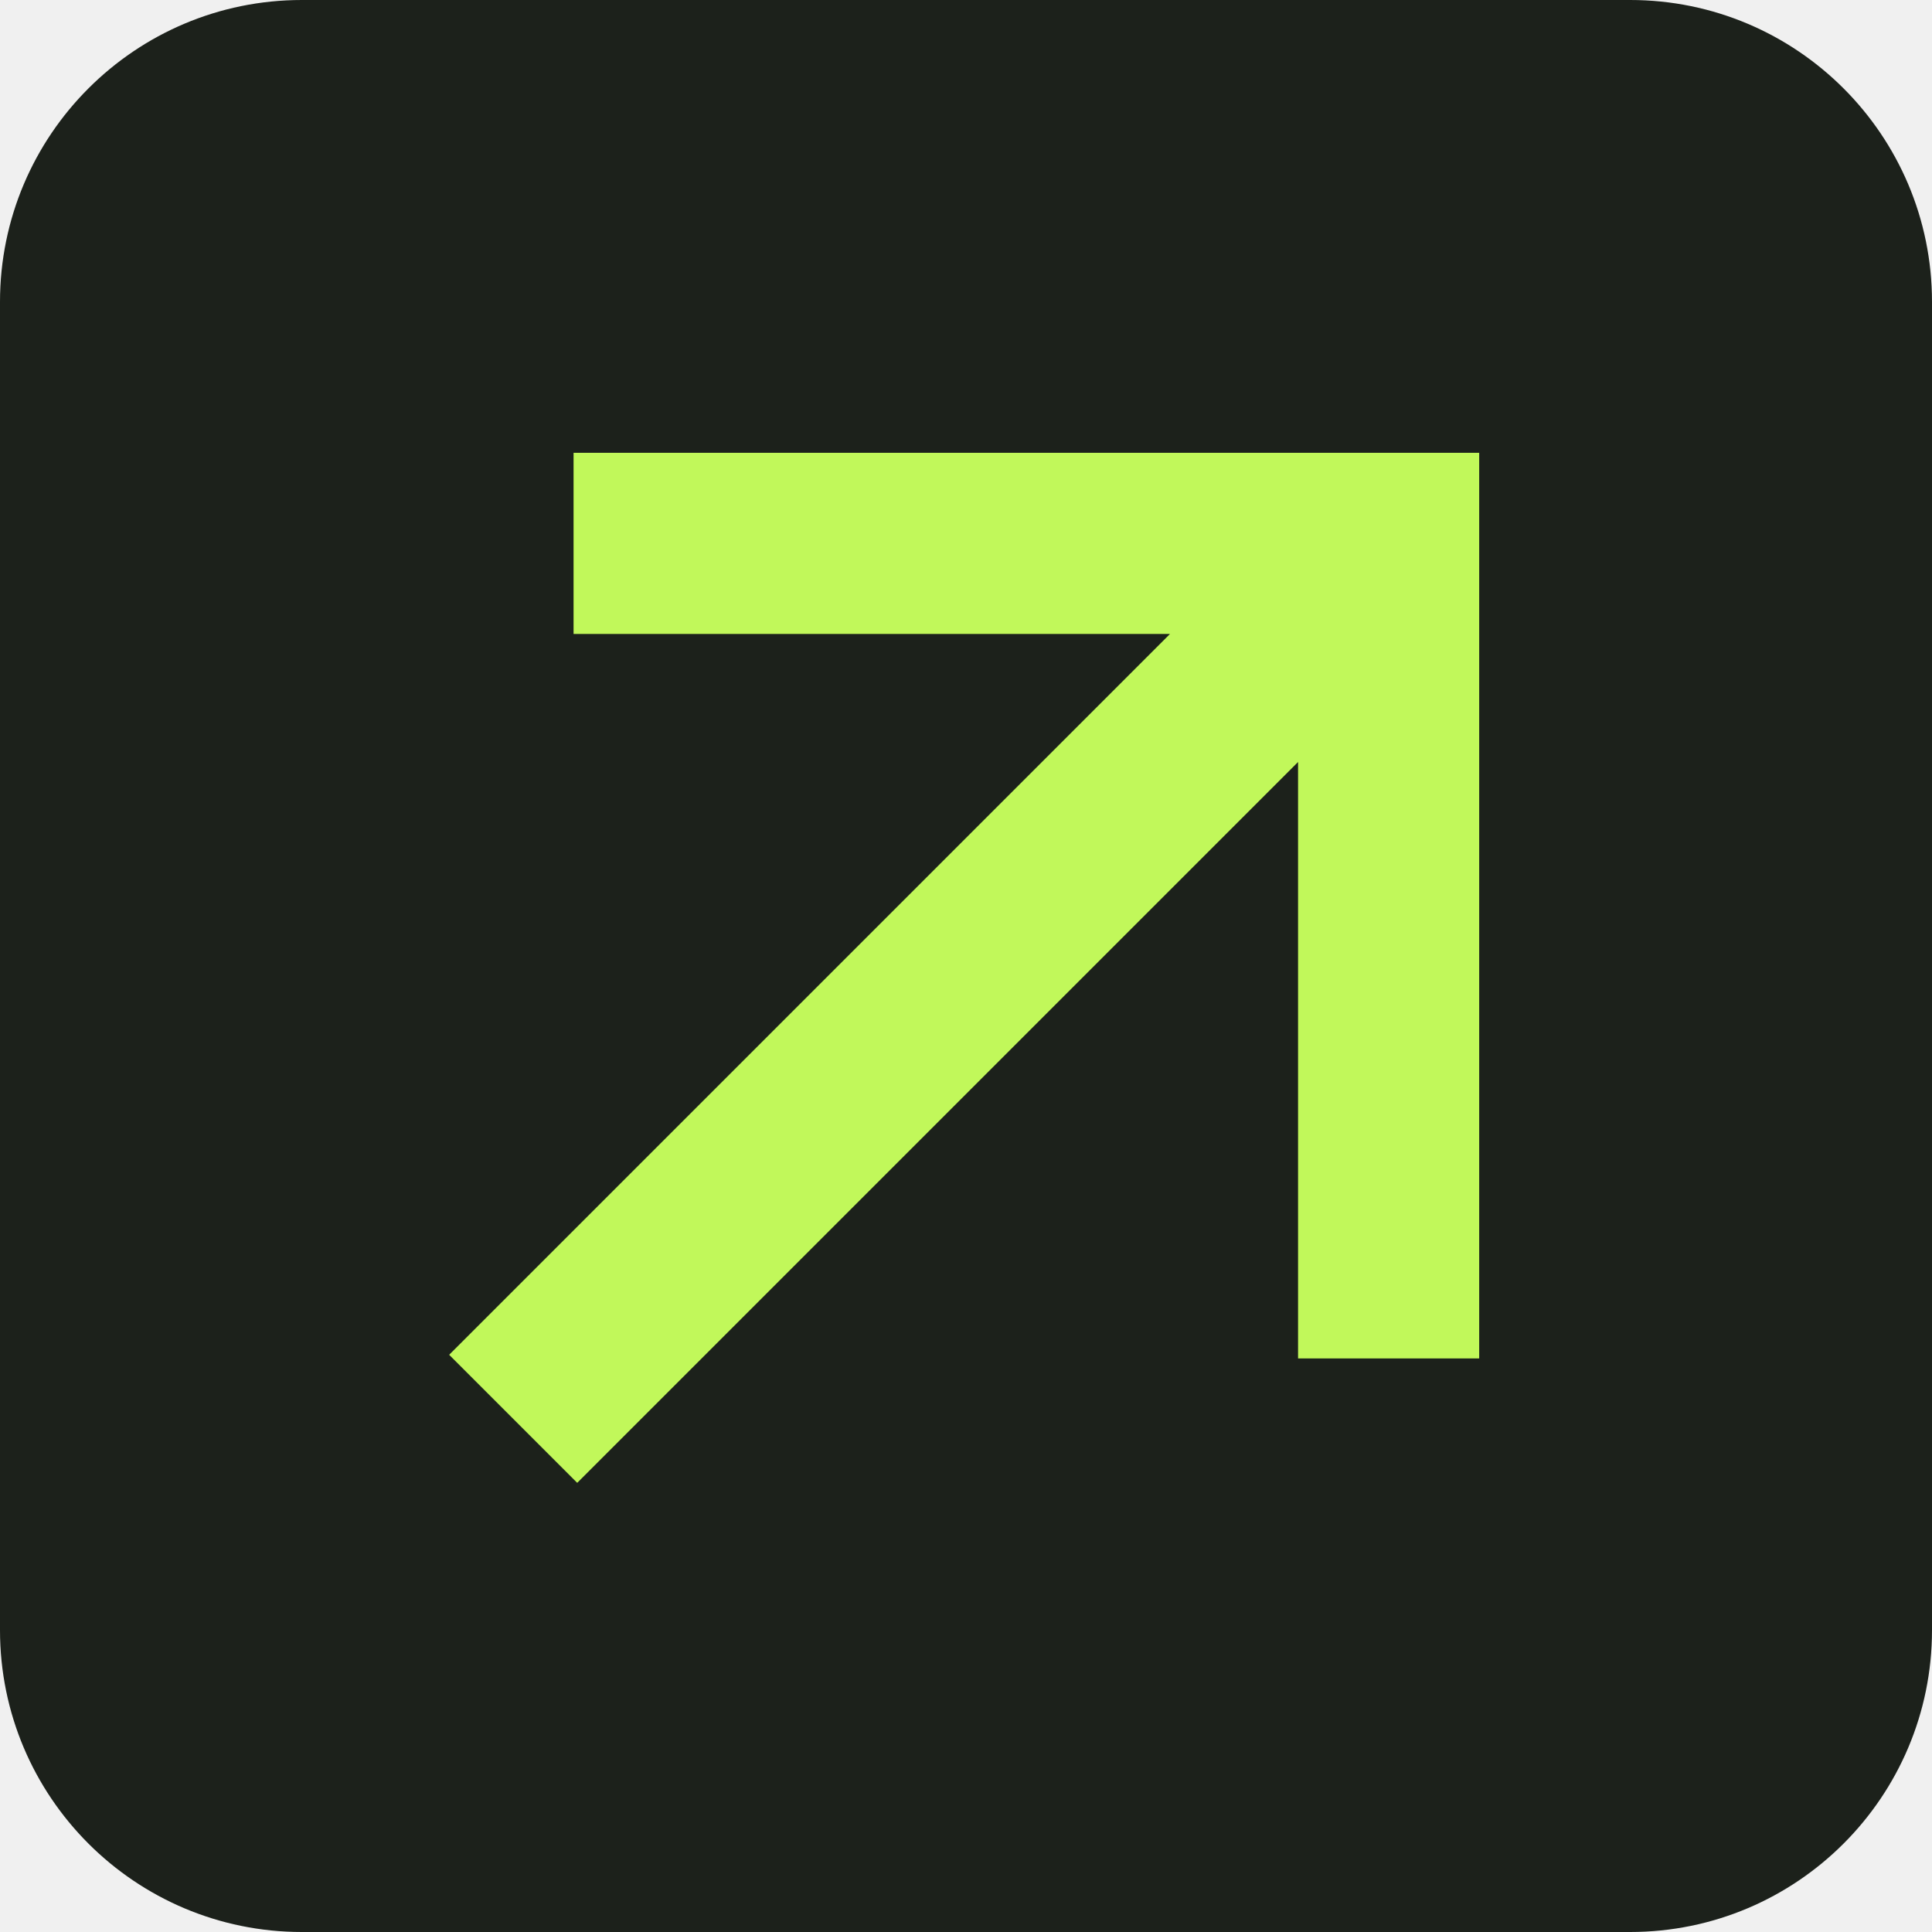
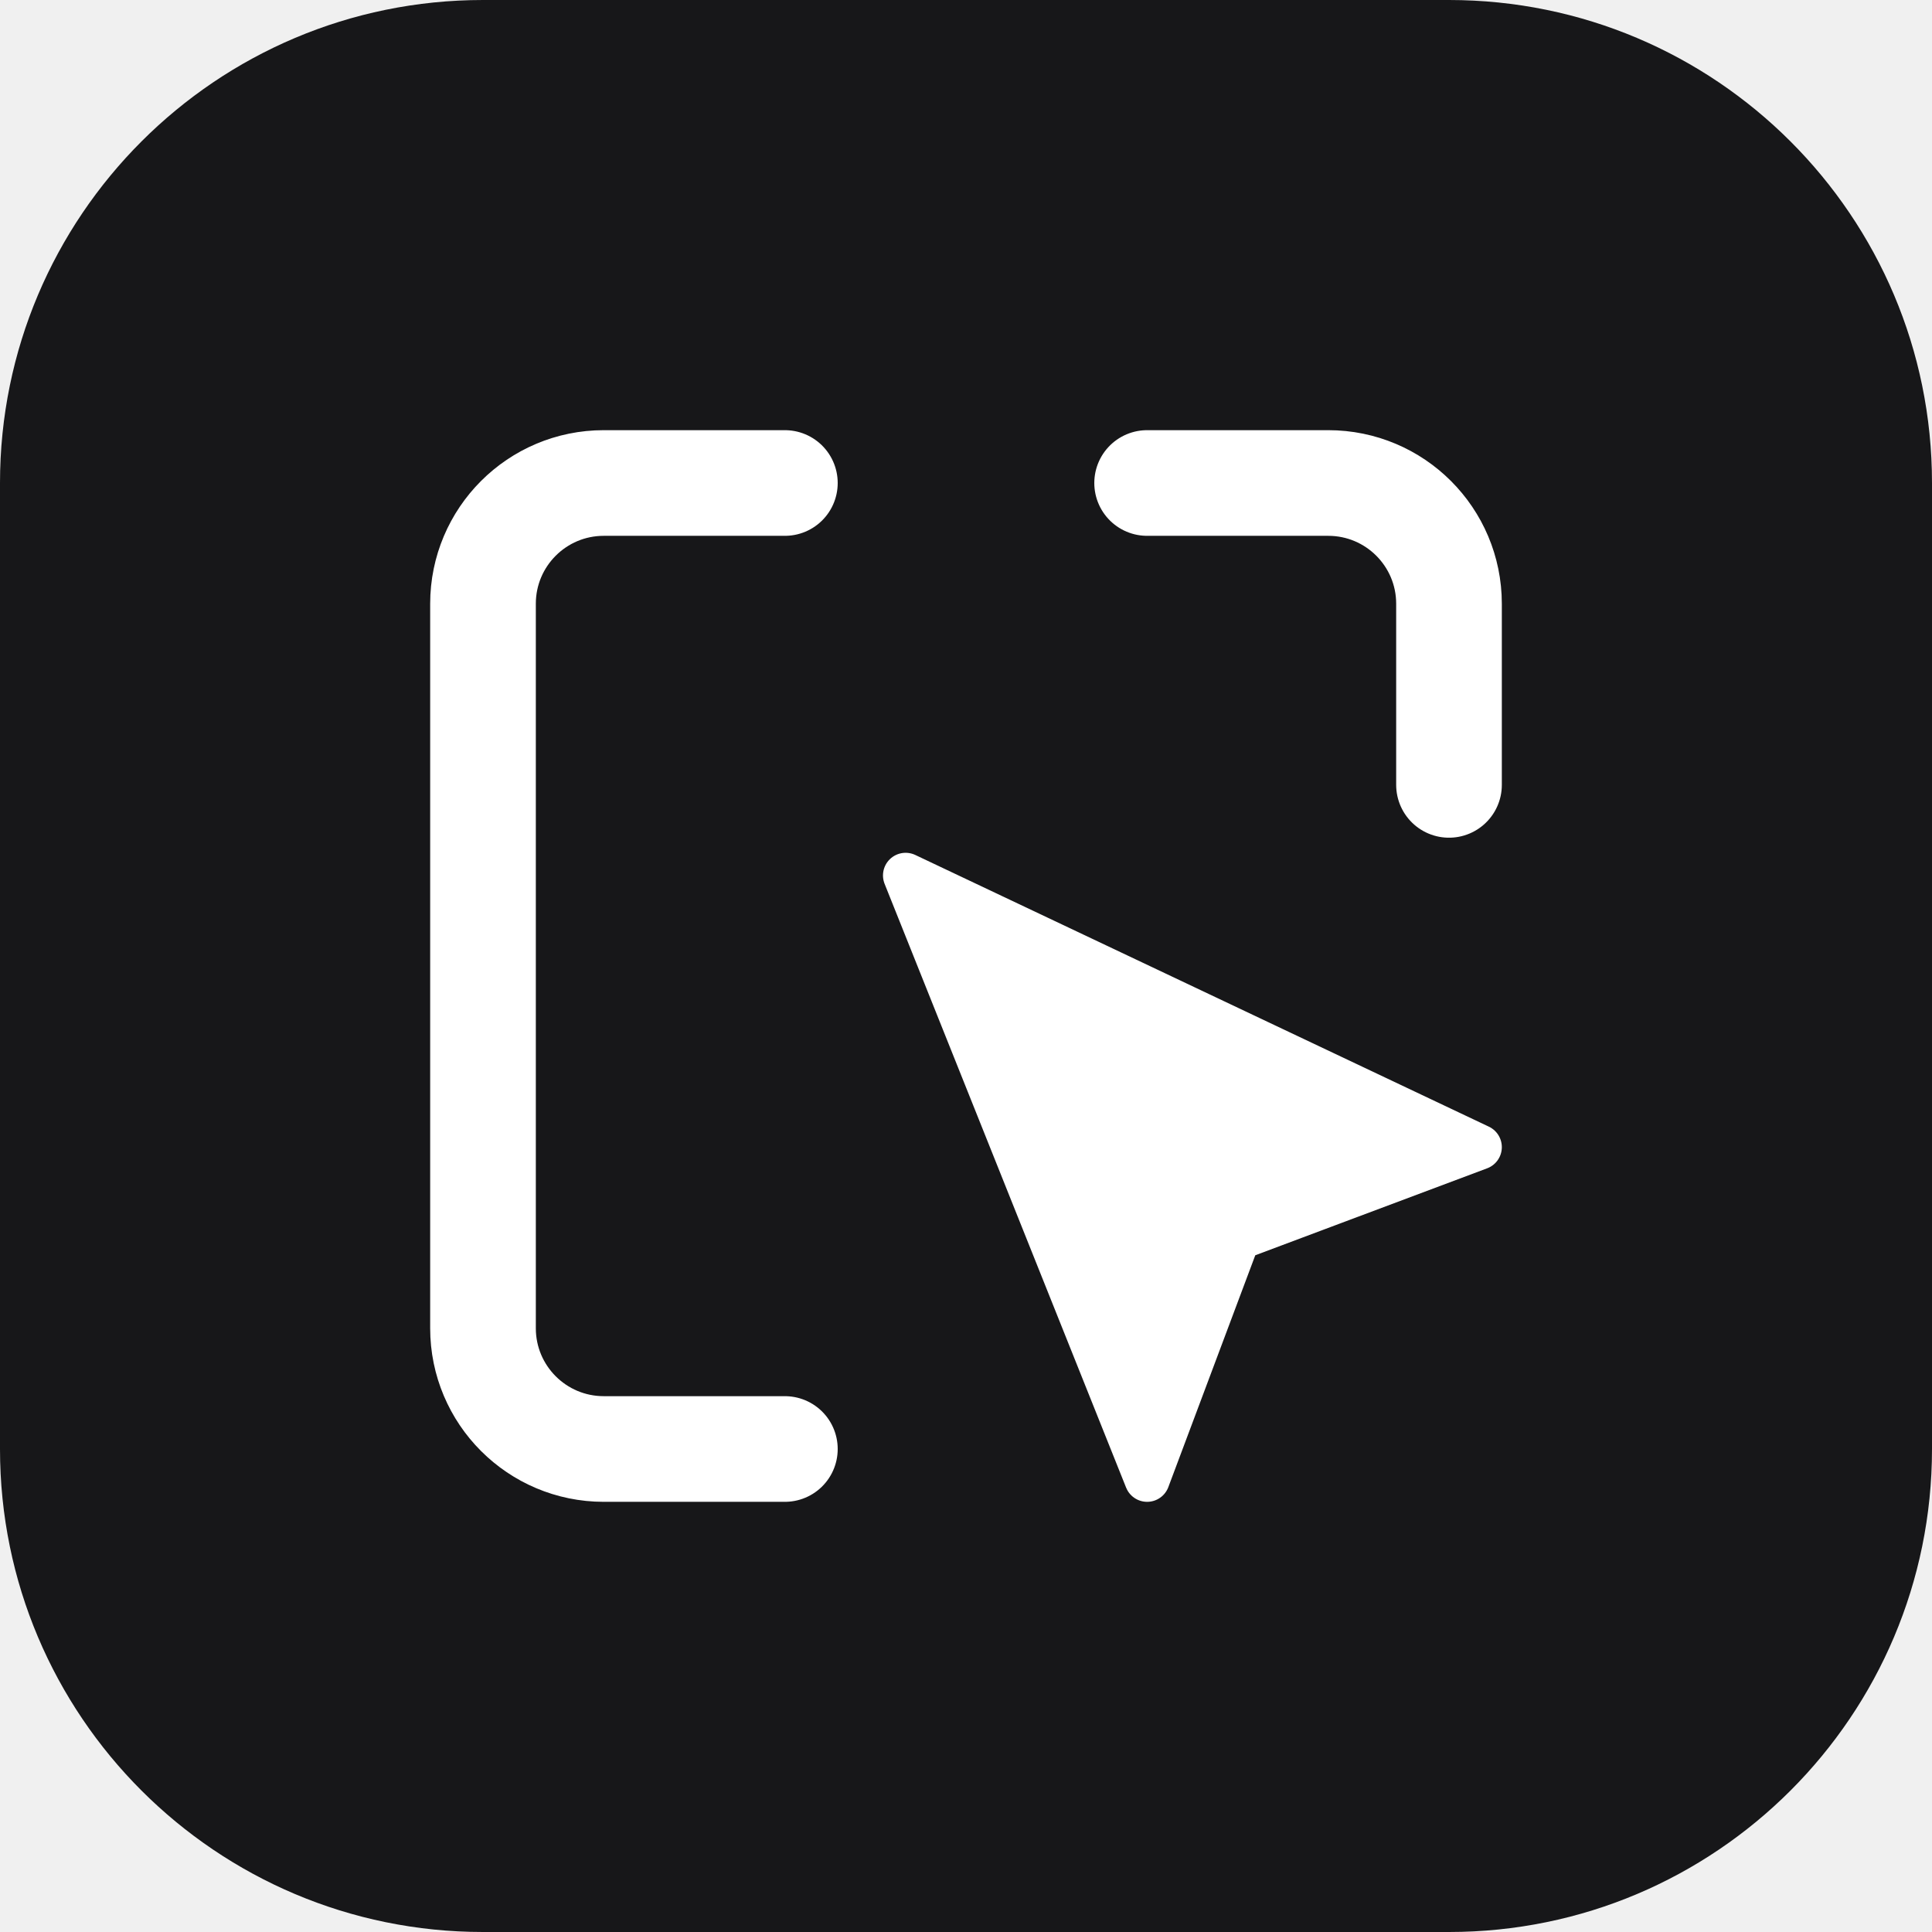
<svg xmlns="http://www.w3.org/2000/svg" viewBox="0 0 64 64">
-   <rect width="64" height="64" rx="10" fill="#1c211b" />
-   <path d="M17 47 46 18M19 18h27v27" stroke="#c1f85a" stroke-width="6" fill="none" />
+   <rect width="64" height="64" rx="16" fill="#171719" />
+   <path d="M26 16H20a4 4 0 0 0-4 4v24a4 4 0 0 0 4 4h6M38 16h6a4 4 0 0 1 4 4v6" fill="none" stroke="#fff" stroke-width="3.5" stroke-linecap="round" />
+   <path d="m30 29 19 9-8 3-3 8z" fill="#fff" stroke="#fff" stroke-width="1.5" stroke-linejoin="round" />
</svg>
